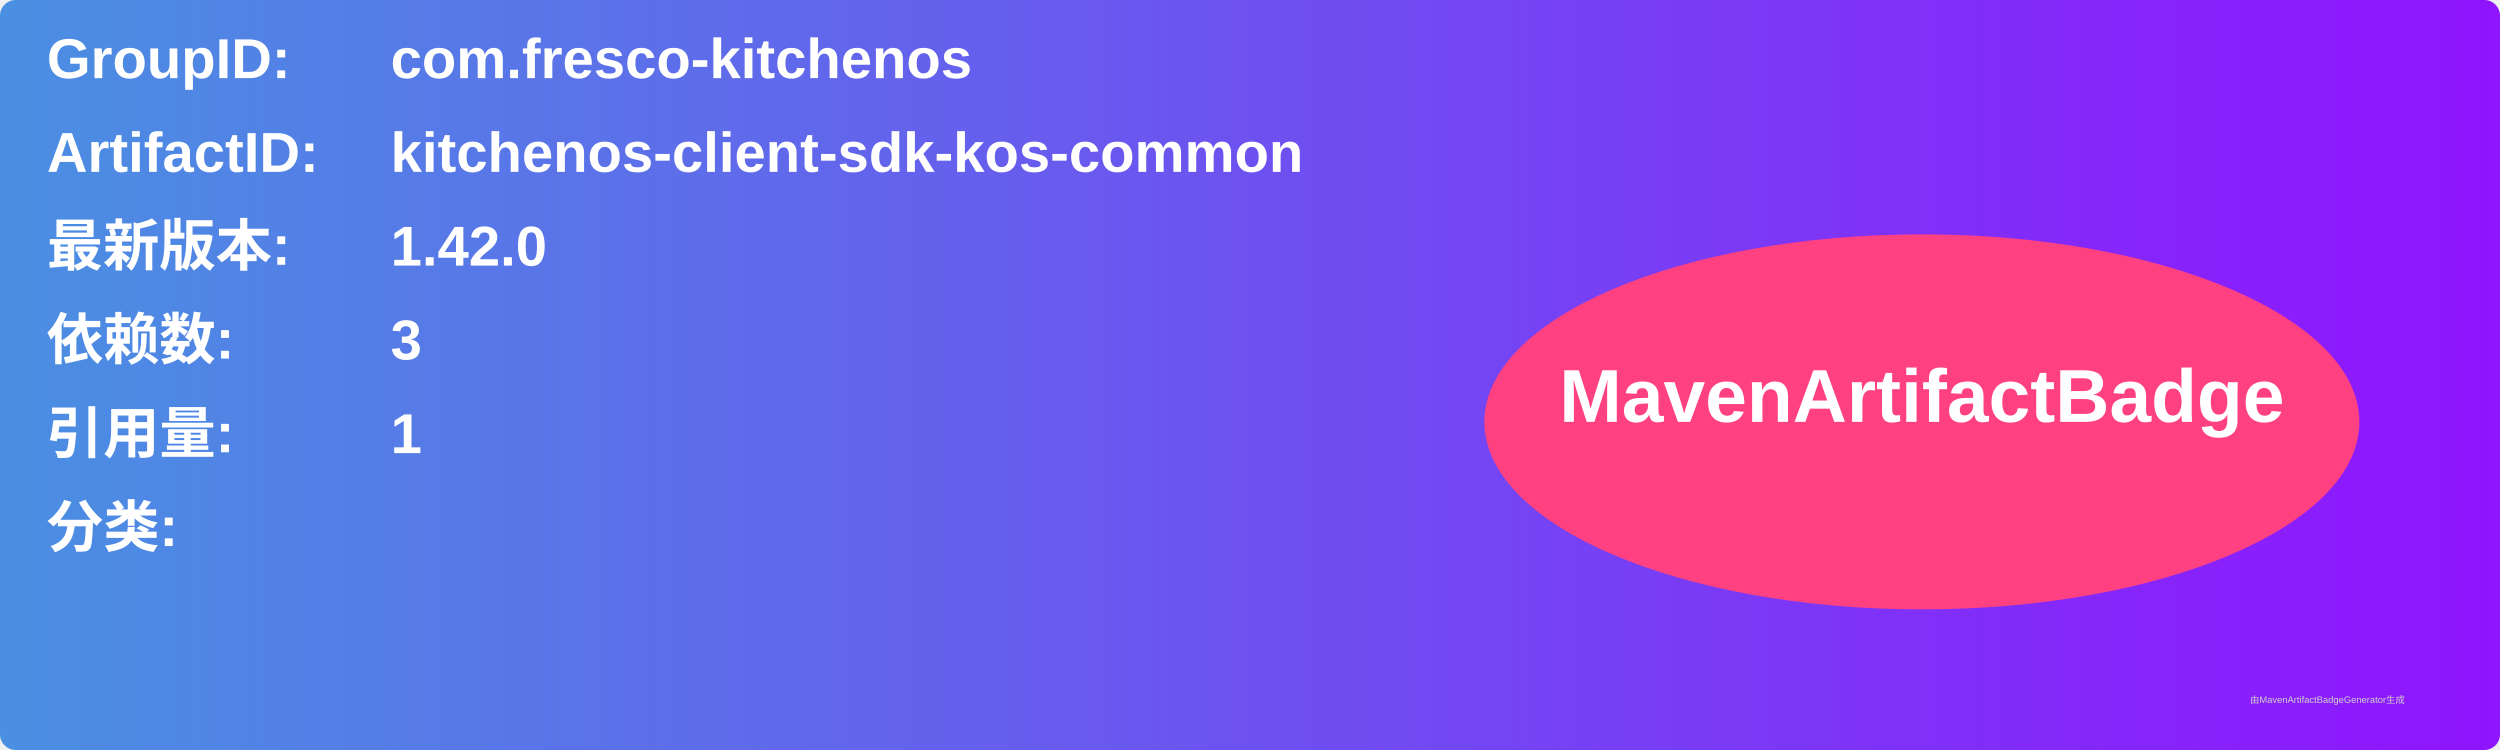
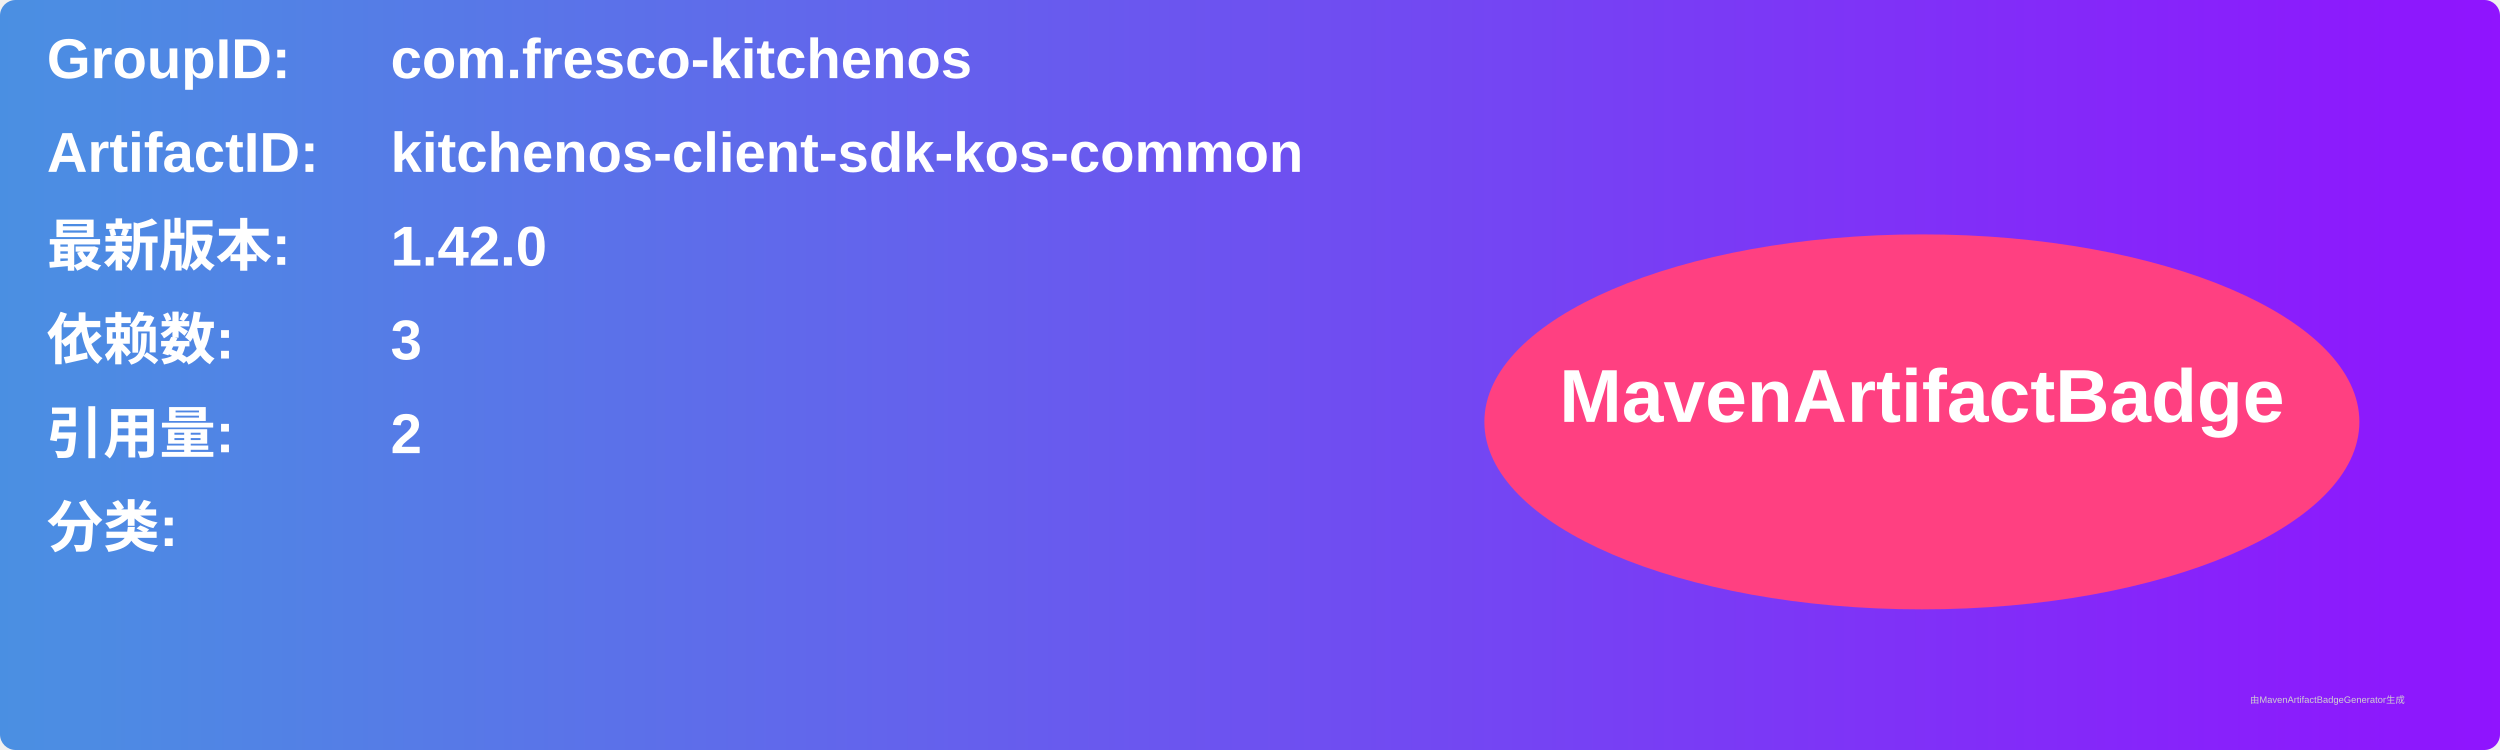
<svg xmlns="http://www.w3.org/2000/svg" width="800" height="240" viewBox="0 0 800 240">
  <linearGradient id="grad" x1="0%" y1="0%" x2="100%" y2="0%">
    <stop offset="0%" stop-color="#4a90e2" />
    <stop offset="100%" stop-color="#9013fe" />
  </linearGradient>
  <rect width="100%" height="100%" rx="5" ry="5" fill="url(#grad)" />
  <g transform="translate(15, 15)">
    <text x="0" y="10" font-family="Arial" font-size="18" fill="white" font-weight="bold" width="260">GroupID:</text>
    <text x="110" y="10" font-family="Arial" font-size="18" fill="white" font-weight="bold" width="460">com.fresco-kitchenos</text>
    <text x="0" y="40" font-family="Arial" font-size="18" fill="white" font-weight="bold" width="260">ArtifactID:</text>
    <text x="110" y="40" font-family="Arial" font-size="18" fill="white" font-weight="bold" width="460">kitchenos-client-sdk-kos-common</text>
    <text x="0" y="70" font-family="Arial" font-size="18" fill="white" font-weight="bold">最新版本:</text>
    <text x="110" y="70" font-family="Arial" font-size="18" fill="white" font-weight="bold">
      <tspan font-weight="bold">1.42.0</tspan>
    </text>
    <text x="0" y="100" font-family="Arial" font-size="18" fill="white" font-weight="bold">依赖数: </text>
    <text x="110" y="100" font-family="Arial" font-size="18" fill="white">
      <tspan font-weight="bold">3</tspan>
    </text>
    <text x="0" y="130" font-family="Arial" font-size="18" fill="white" font-weight="bold">引用量: </text>
    <text x="110" y="130" font-family="Arial" font-size="18" fill="white">
-       <tspan font-weight="bold">1</tspan>
+       <tspan font-weight="bold">2</tspan>
    </text>
    <text x="0" y="160" font-family="Arial" font-size="18" fill="white" font-weight="bold">分类:</text>
    <text x="10" y="190" font-family="Arial" font-size="10" fill="white">
      <tspan font-weight="bold" />
    </text>
    <ellipse cx="600" cy="120" rx="140" ry="60" fill="#ff4081" />
    <text x="600" y="120" text-anchor="middle" font-family="Arial" font-size="24" fill="white" font-weight="bold">MavenArtifactBadge</text>
  </g>
  <text x="720" y="225" font-family="Arial" font-size="3" fill="#d0d0d0">由MavenArtifactBadgeGenerator生成</text>
</svg>
